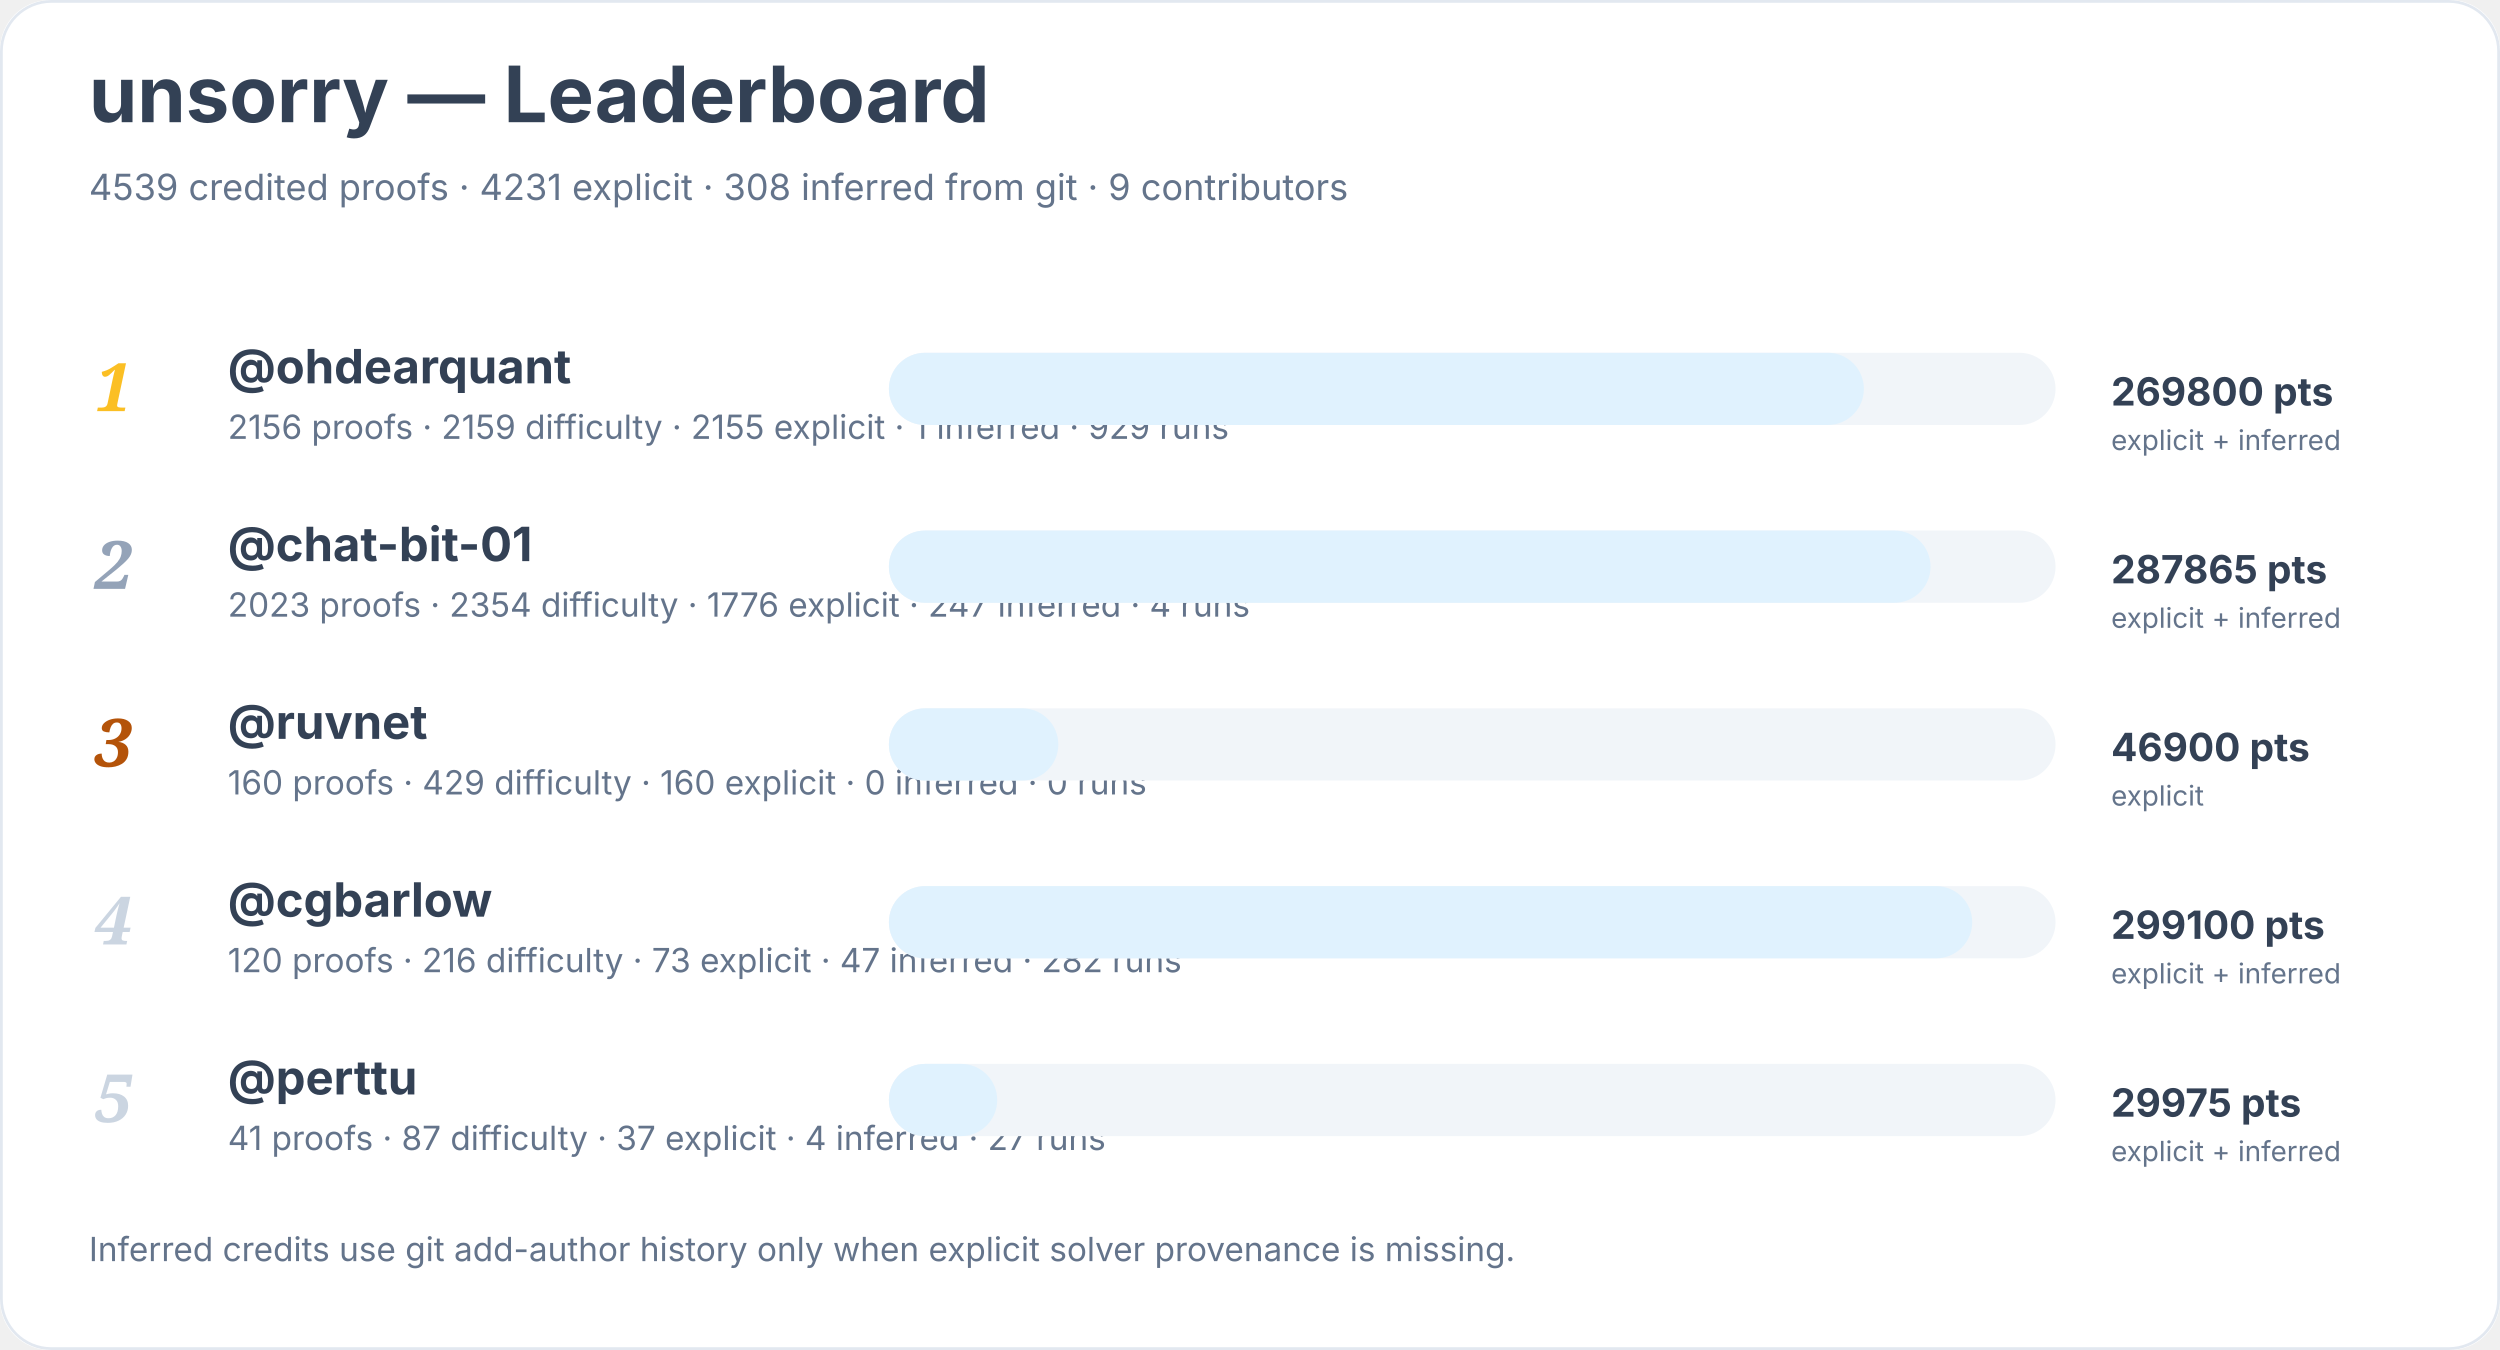
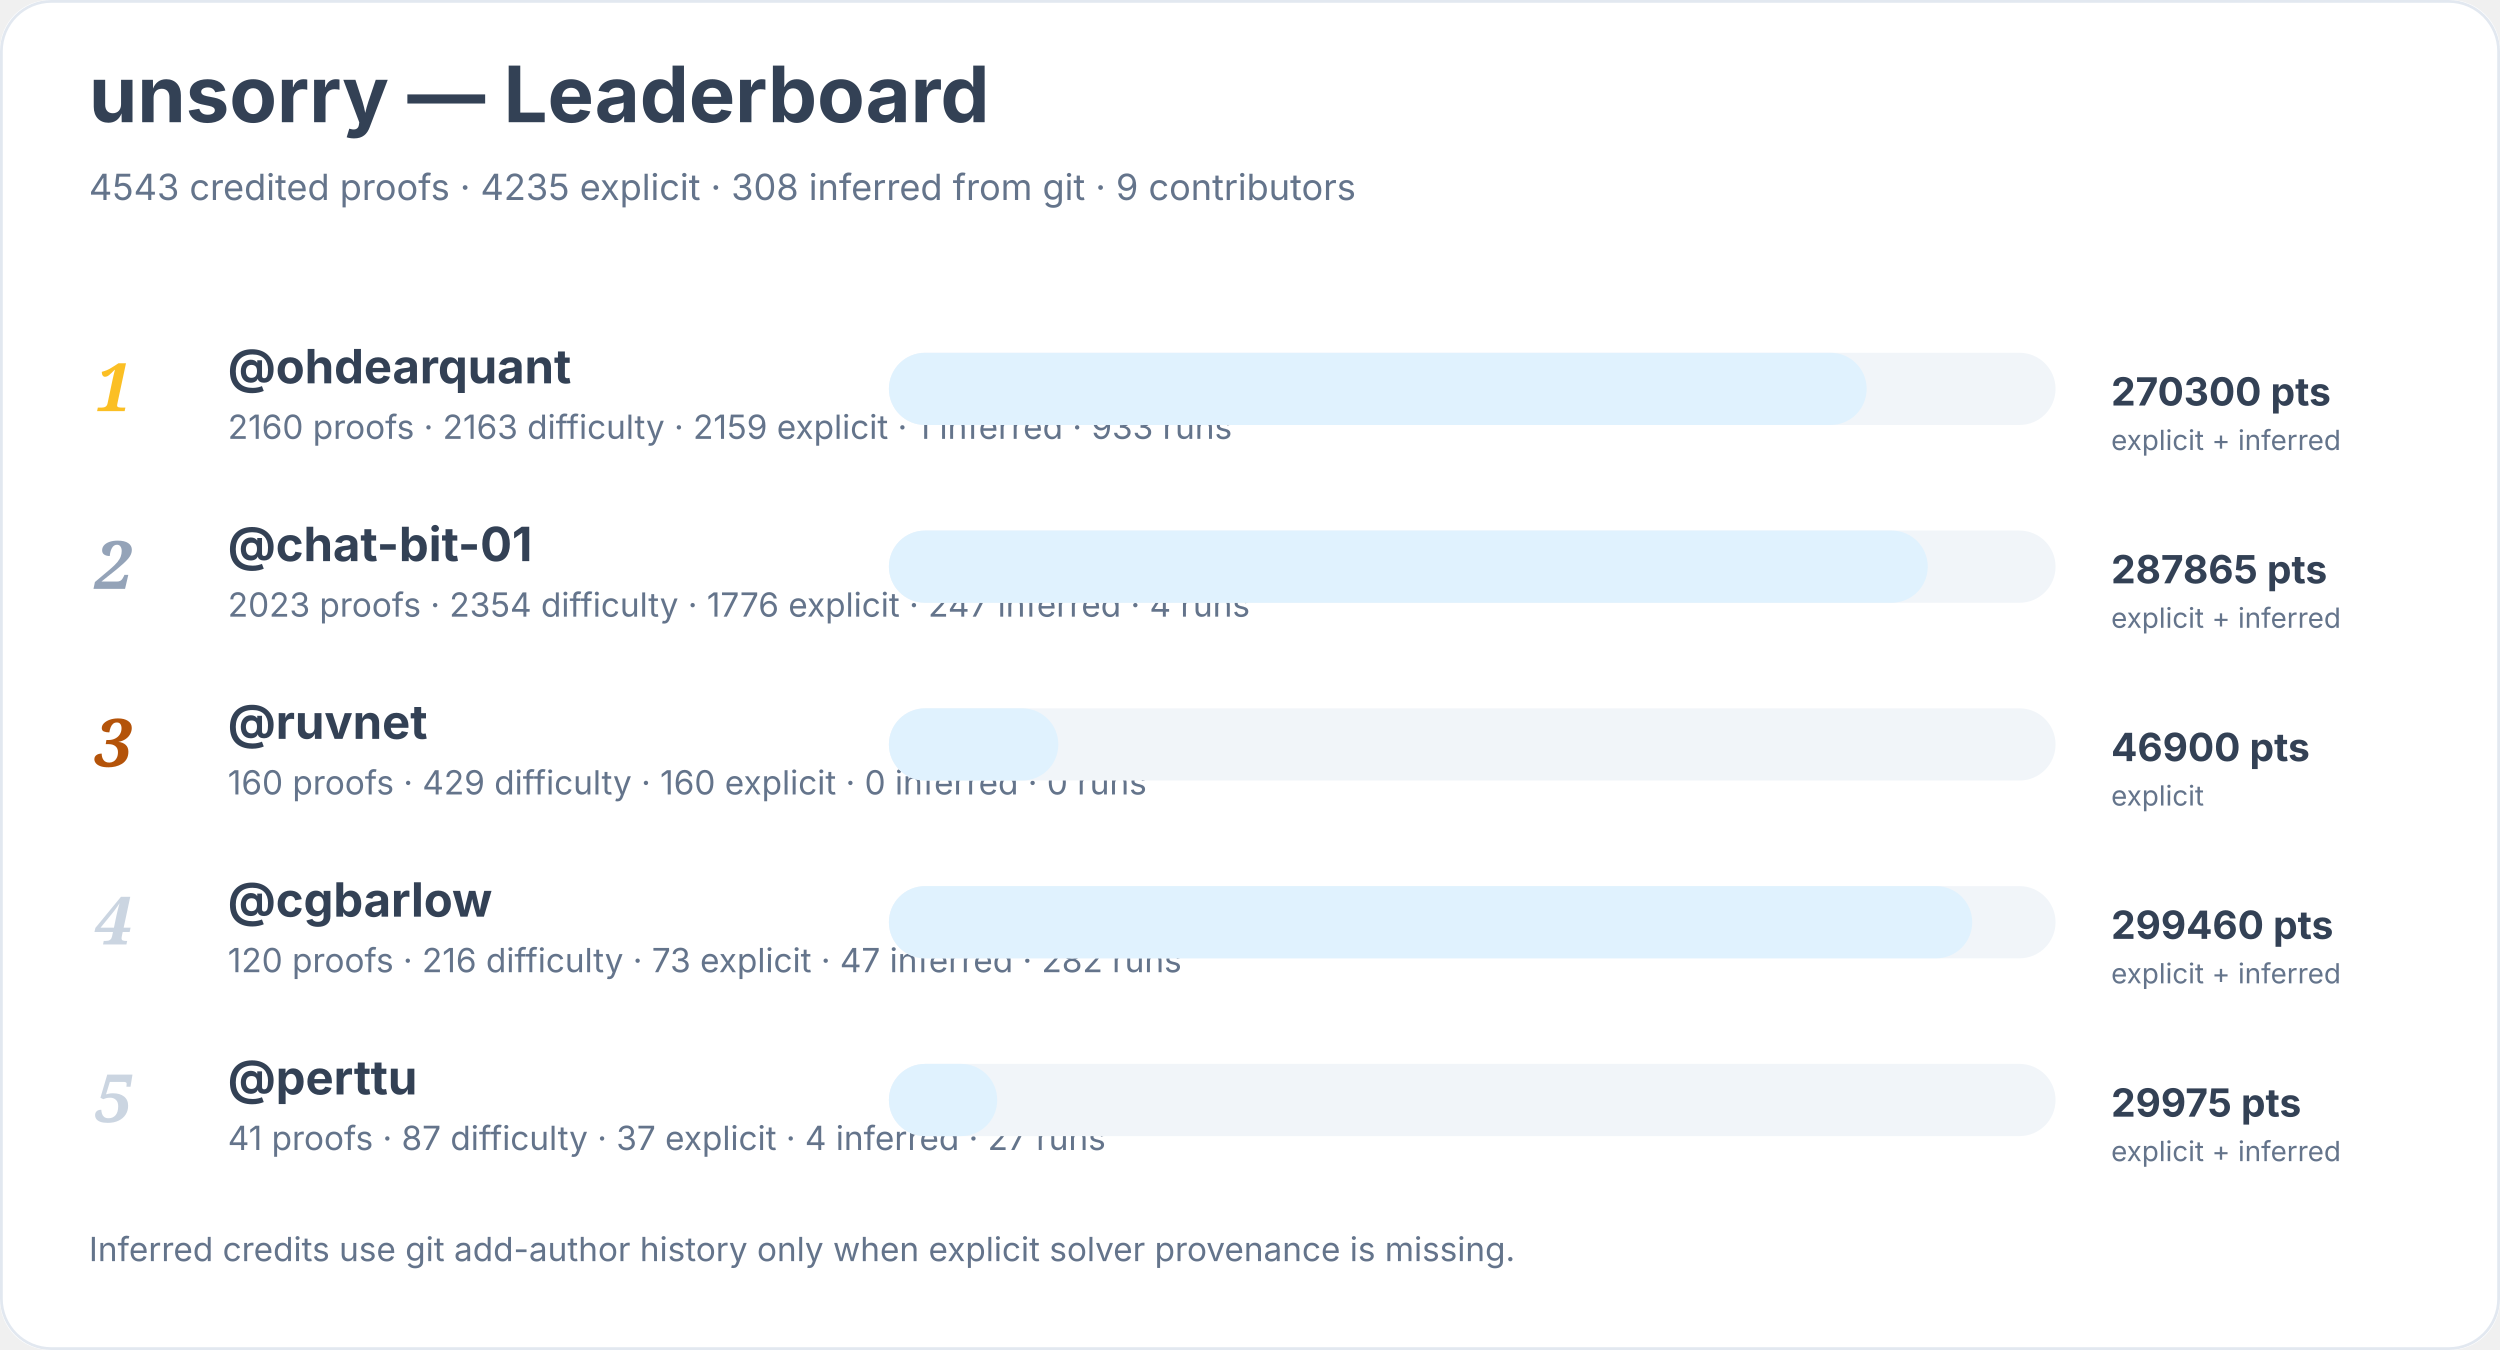
<svg xmlns="http://www.w3.org/2000/svg" width="900" height="486" viewBox="0 0 900 486" role="img" aria-labelledby="title desc">
  <rect width="900" height="100%" rx="18" fill="#ffffff" />
  <rect x="0.5" y="0.5" width="899" height="485" rx="18" fill="none" stroke="#e2e8f0" />
  <text x="32" y="44" font-family="Inter, system-ui, sans-serif" font-size="28" font-weight="700" fill="#334155">unsorry — Leaderboard</text>
-   <text x="32" y="72" font-family="Inter, system-ui, sans-serif" font-size="13" fill="#64748b">4539 credited proofs · 4231 explicit · 308 inferred from git · 9 contributors</text>
+   <text x="32" y="72" font-family="Inter, system-ui, sans-serif" font-size="13" fill="#64748b">4543 credited proofs · 4235 explicit · 308 inferred from git · 9 contributors</text>
  <text x="34" y="148" font-family="Georgia, serif" font-size="24" font-style="italic" font-weight="700" fill="#fbbf24">1</text>
  <a href="https://github.com/ohdearquant">
    <text x="82" y="138" font-family="Inter, system-ui, sans-serif" font-size="17" font-weight="650" fill="#334155">@ohdearquant</text>
  </a>
-   <text x="82" y="158" font-family="Inter, system-ui, sans-serif" font-size="12" fill="#64748b">2156 proofs · 2159 difficulty · 2155 explicit · 1 inferred · 929 runs</text>
+   <text x="82" y="158" font-family="Inter, system-ui, sans-serif" font-size="12" fill="#64748b">2160 proofs · 2163 difficulty · 2159 explicit · 1 inferred · 933 runs</text>
  <rect x="320" y="127" width="420" height="26" rx="13" fill="#f1f5f9" />
-   <rect x="320" y="127" width="351" height="26" rx="13" fill="#e0f2fe" />
-   <text x="760" y="146" font-family="Inter, system-ui, sans-serif" font-size="14" font-weight="700" fill="#334155">269800 pts</text>
+   <rect x="320" y="127" width="352" height="26" rx="13" fill="#e0f2fe" />
+   <text x="760" y="146" font-family="Inter, system-ui, sans-serif" font-size="14" font-weight="700" fill="#334155">270300 pts</text>
  <text x="760" y="162" font-family="Inter, system-ui, sans-serif" font-size="10" fill="#64748b">explicit + inferred</text>
  <text x="34" y="212" font-family="Georgia, serif" font-size="24" font-style="italic" font-weight="700" fill="#94a3b8">2</text>
  <a href="https://github.com/chat-bit-01">
    <text x="82" y="202" font-family="Inter, system-ui, sans-serif" font-size="17" font-weight="650" fill="#334155">@chat-bit-01</text>
  </a>
  <text x="82" y="222" font-family="Inter, system-ui, sans-serif" font-size="12" fill="#64748b">2023 proofs · 2354 difficulty · 1776 explicit · 247 inferred · 4 runs</text>
  <rect x="320" y="191" width="420" height="26" rx="13" fill="#f1f5f9" />
-   <rect x="320" y="191" width="375" height="26" rx="13" fill="#e0f2fe" />
+   <rect x="320" y="191" width="374" height="26" rx="13" fill="#e0f2fe" />
  <text x="760" y="210" font-family="Inter, system-ui, sans-serif" font-size="14" font-weight="700" fill="#334155">287865 pts</text>
  <text x="760" y="226" font-family="Inter, system-ui, sans-serif" font-size="10" fill="#64748b">explicit + inferred</text>
  <text x="34" y="276" font-family="Georgia, serif" font-size="24" font-style="italic" font-weight="700" fill="#b45309">3</text>
  <a href="https://github.com/ruvnet">
    <text x="82" y="266" font-family="Inter, system-ui, sans-serif" font-size="17" font-weight="650" fill="#334155">@ruvnet</text>
  </a>
  <text x="82" y="286" font-family="Inter, system-ui, sans-serif" font-size="12" fill="#64748b">160 proofs · 429 difficulty · 160 explicit · 0 inferred · 0 runs</text>
  <rect x="320" y="255" width="420" height="26" rx="13" fill="#f1f5f9" />
  <rect x="320" y="255" width="61" height="26" rx="13" fill="#e0f2fe" />
  <text x="760" y="274" font-family="Inter, system-ui, sans-serif" font-size="14" font-weight="700" fill="#334155">46900 pts</text>
  <text x="760" y="290" font-family="Inter, system-ui, sans-serif" font-size="10" fill="#64748b">explicit</text>
  <text x="34" y="340" font-family="Georgia, serif" font-size="24" font-style="italic" font-weight="700" fill="#cbd5e1">4</text>
  <a href="https://github.com/cgbarlow">
    <text x="82" y="330" font-family="Inter, system-ui, sans-serif" font-size="17" font-weight="650" fill="#334155">@cgbarlow</text>
  </a>
  <text x="82" y="350" font-family="Inter, system-ui, sans-serif" font-size="12" fill="#64748b">120 proofs · 216 difficulty · 73 explicit · 47 inferred · 282 runs</text>
  <rect x="320" y="319" width="420" height="26" rx="13" fill="#f1f5f9" />
  <rect x="320" y="319" width="390" height="26" rx="13" fill="#e0f2fe" />
-   <text x="760" y="338" font-family="Inter, system-ui, sans-serif" font-size="14" font-weight="700" fill="#334155">299100 pts</text>
+   <text x="760" y="338" font-family="Inter, system-ui, sans-serif" font-size="14" font-weight="700" fill="#334155">299460 pts</text>
  <text x="760" y="354" font-family="Inter, system-ui, sans-serif" font-size="10" fill="#64748b">explicit + inferred</text>
  <text x="34" y="404" font-family="Georgia, serif" font-size="24" font-style="italic" font-weight="700" fill="#cbd5e1">5</text>
  <a href="https://github.com/perttu">
    <text x="82" y="394" font-family="Inter, system-ui, sans-serif" font-size="17" font-weight="650" fill="#334155">@perttu</text>
  </a>
  <text x="82" y="414" font-family="Inter, system-ui, sans-serif" font-size="12" fill="#64748b">41 proofs · 87 difficulty · 37 explicit · 4 inferred · 27 runs</text>
  <rect x="320" y="383" width="420" height="26" rx="13" fill="#f1f5f9" />
  <rect x="320" y="383" width="39" height="26" rx="13" fill="#e0f2fe" />
  <text x="760" y="402" font-family="Inter, system-ui, sans-serif" font-size="14" font-weight="700" fill="#334155">29975 pts</text>
  <text x="760" y="418" font-family="Inter, system-ui, sans-serif" font-size="10" fill="#64748b">explicit + inferred</text>
  <text x="32" y="454" font-family="Inter, system-ui, sans-serif" font-size="12" fill="#64748b">Inferred credits use git add-author history only when explicit solver provenance is missing.</text>
</svg>
